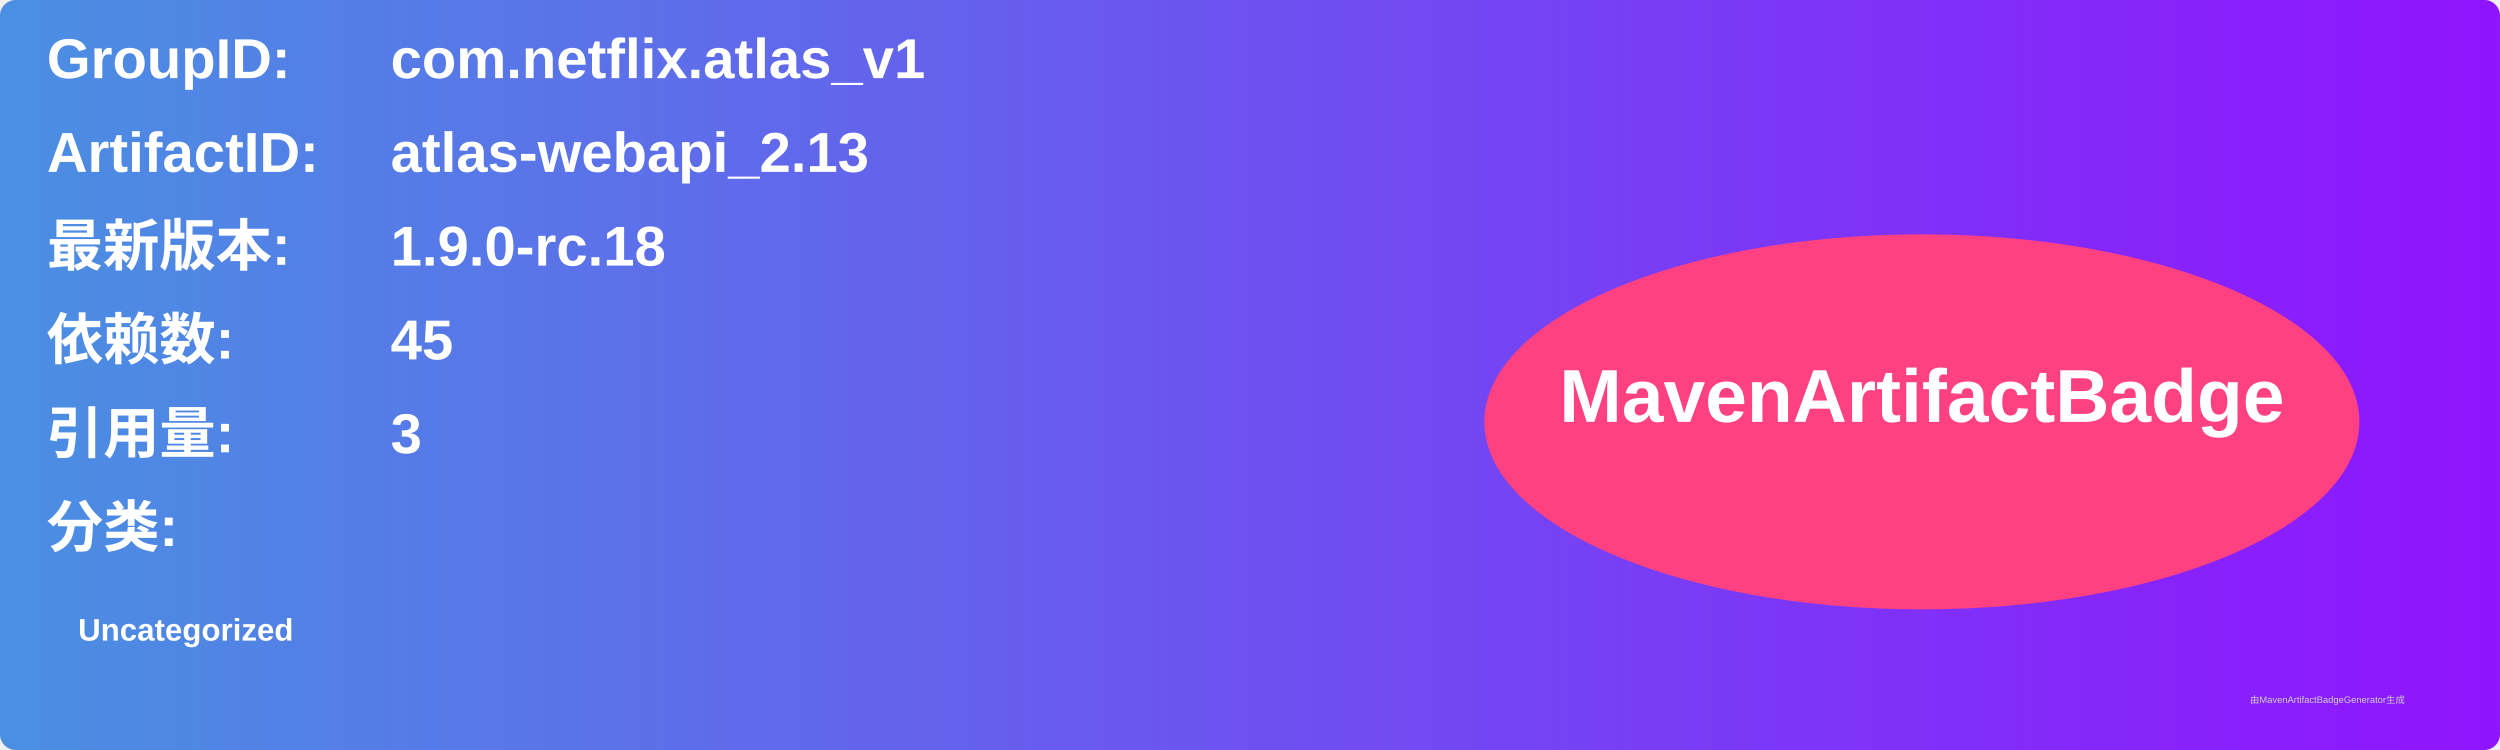
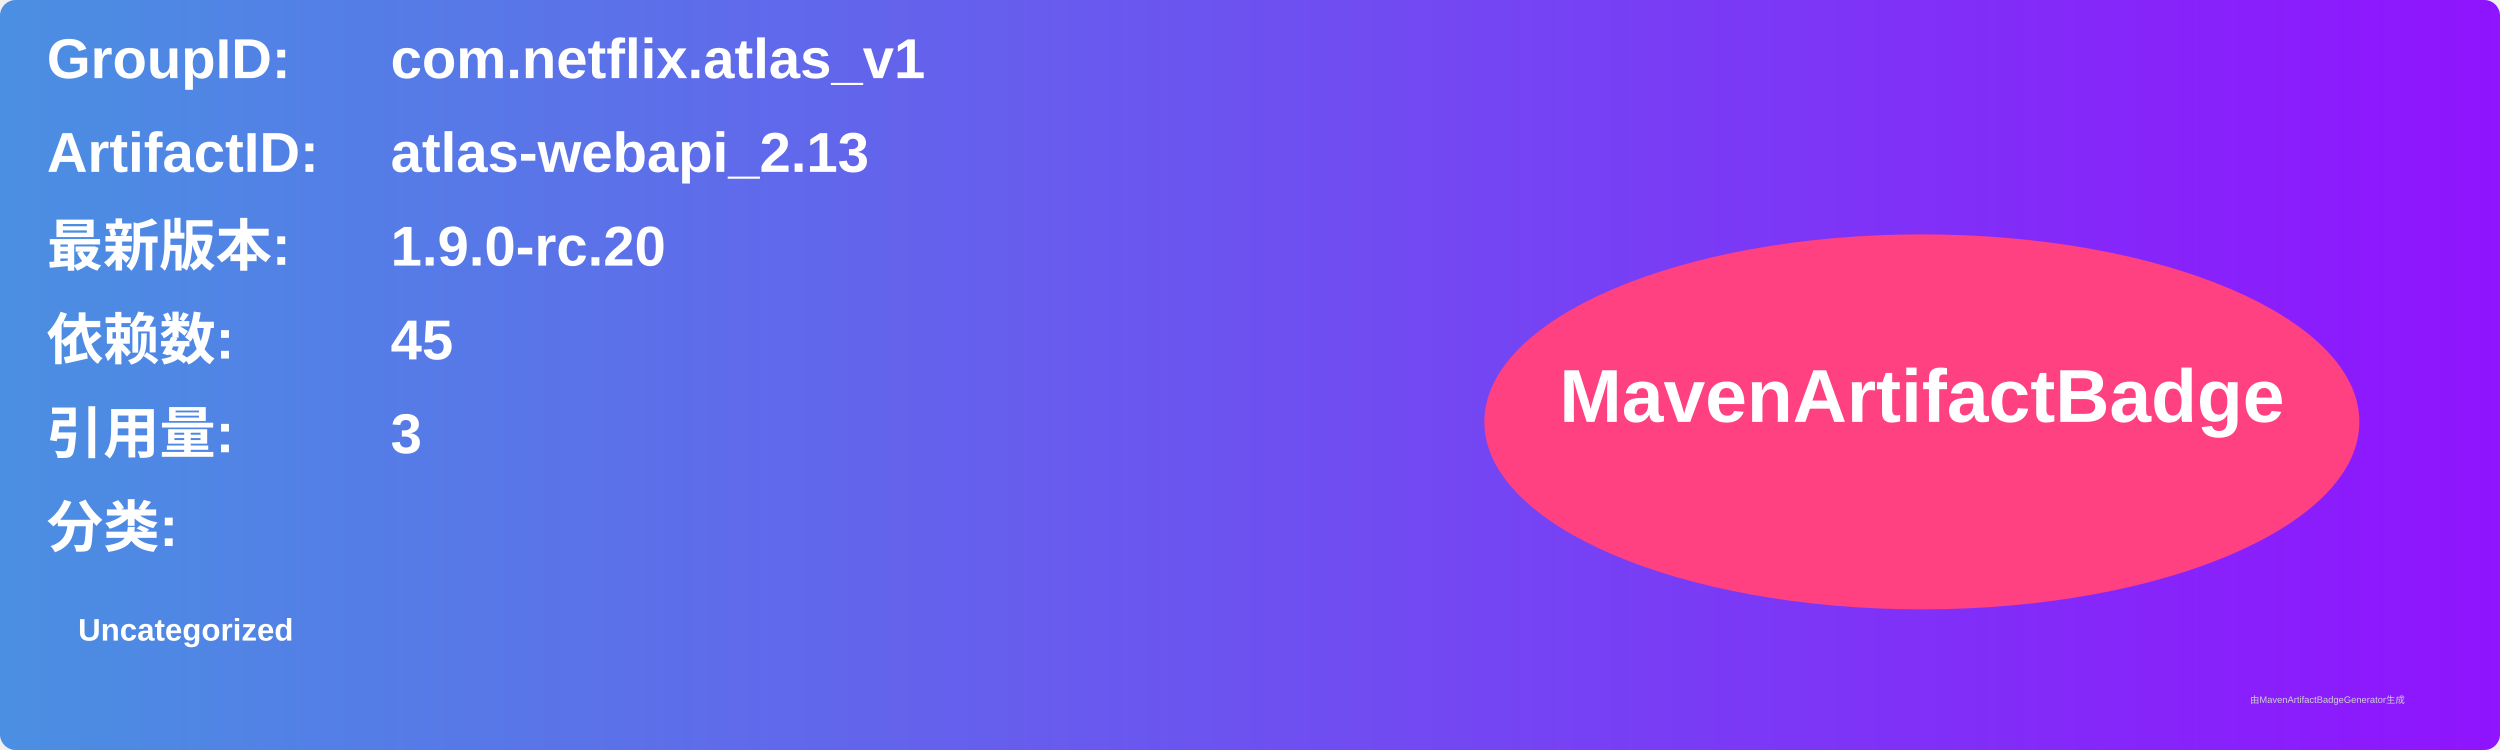
<svg xmlns="http://www.w3.org/2000/svg" width="800" height="240" viewBox="0 0 800 240">
  <linearGradient id="grad" x1="0%" y1="0%" x2="100%" y2="0%">
    <stop offset="0%" stop-color="#4a90e2" />
    <stop offset="100%" stop-color="#9013fe" />
  </linearGradient>
  <rect width="100%" height="100%" rx="5" ry="5" fill="url(#grad)" />
  <g transform="translate(15, 15)">
    <text x="0" y="10" font-family="Arial" font-size="18" fill="white" font-weight="bold" width="260">GroupID:</text>
    <text x="110" y="10" font-family="Arial" font-size="18" fill="white" font-weight="bold" width="460">com.netflix.atlas_v1</text>
    <text x="0" y="40" font-family="Arial" font-size="18" fill="white" font-weight="bold" width="260">ArtifactID:</text>
    <text x="110" y="40" font-family="Arial" font-size="18" fill="white" font-weight="bold" width="460">atlas-webapi_2.13</text>
    <text x="0" y="70" font-family="Arial" font-size="18" fill="white" font-weight="bold">最新版本:</text>
    <text x="110" y="70" font-family="Arial" font-size="18" fill="white" font-weight="bold">
-       <tspan font-weight="bold">1.9.0-rc.18</tspan>
+       <tspan font-weight="bold">1.9.0-rc.20</tspan>
    </text>
    <text x="0" y="100" font-family="Arial" font-size="18" fill="white" font-weight="bold">依赖数: </text>
    <text x="110" y="100" font-family="Arial" font-size="18" fill="white">
      <tspan font-weight="bold">45</tspan>
    </text>
    <text x="0" y="130" font-family="Arial" font-size="18" fill="white" font-weight="bold">引用量: </text>
    <text x="110" y="130" font-family="Arial" font-size="18" fill="white">
      <tspan font-weight="bold">3</tspan>
    </text>
    <text x="0" y="160" font-family="Arial" font-size="18" fill="white" font-weight="bold">分类:</text>
    <text x="10" y="190" font-family="Arial" font-size="10" fill="white">
      <tspan font-weight="bold">Uncategorized</tspan>
    </text>
    <ellipse cx="600" cy="120" rx="140" ry="60" fill="#ff4081" />
    <text x="600" y="120" text-anchor="middle" font-family="Arial" font-size="24" fill="white" font-weight="bold">MavenArtifactBadge</text>
  </g>
  <text x="720" y="225" font-family="Arial" font-size="3" fill="#d0d0d0">由MavenArtifactBadgeGenerator生成</text>
</svg>
